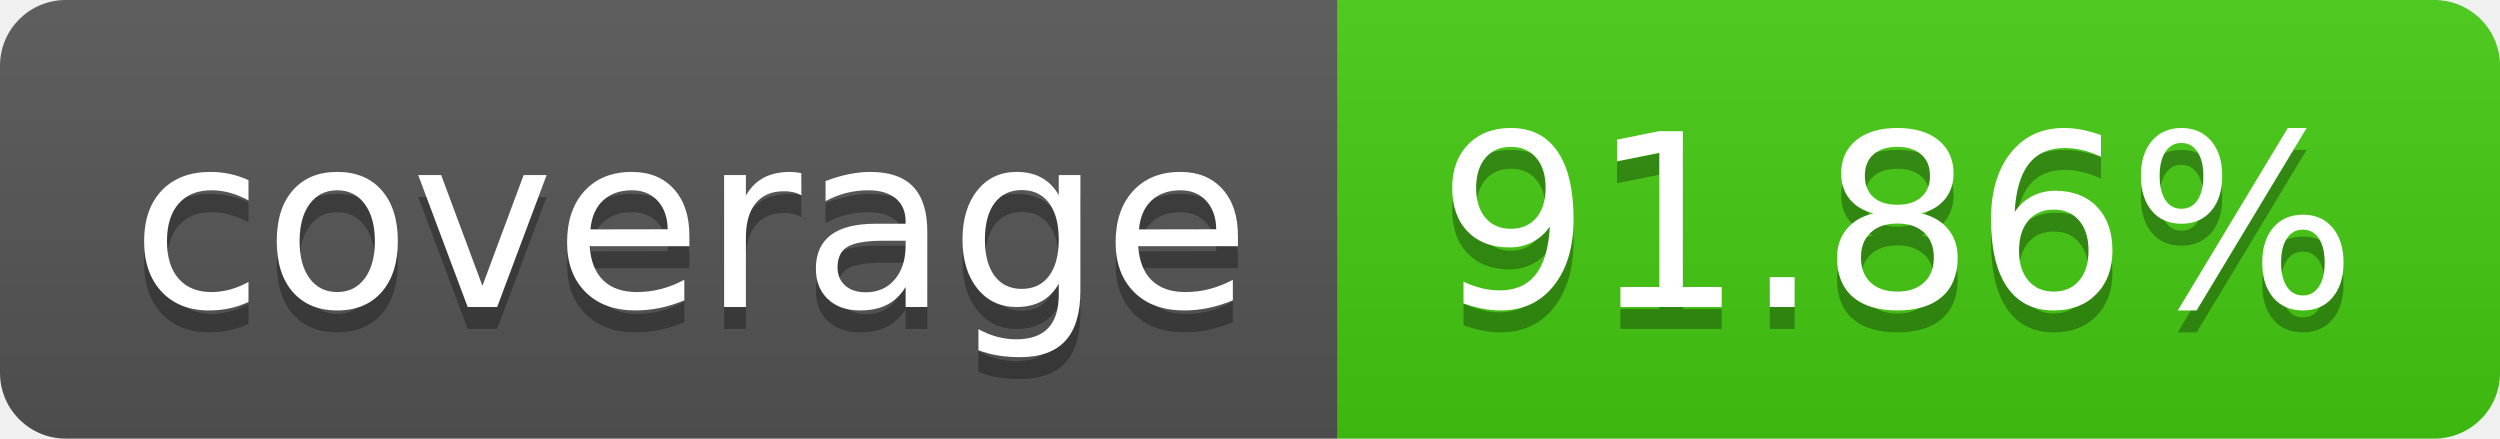
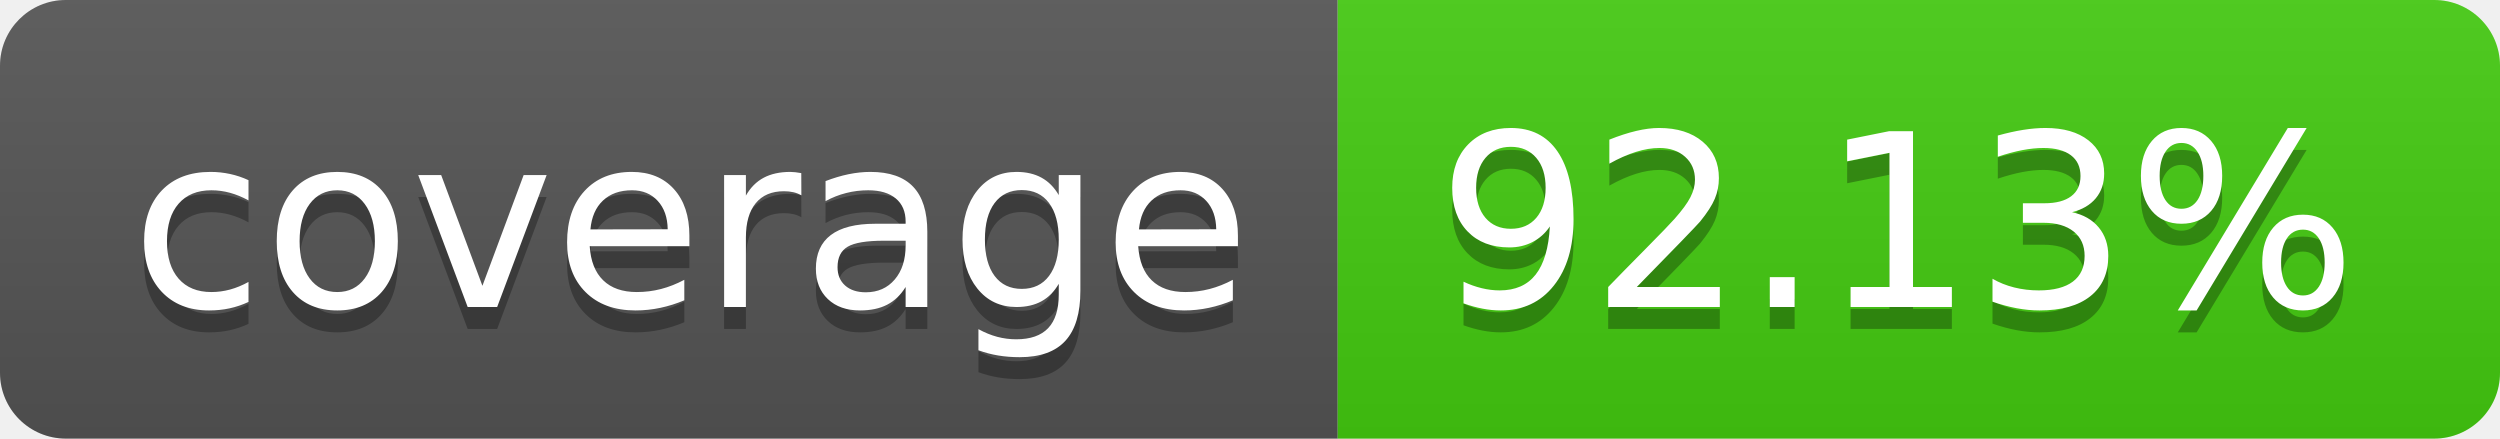
- <svg xmlns="http://www.w3.org/2000/svg" width="114" height="20" role="img" aria-label="coverage: 91.86%">
+ <svg xmlns="http://www.w3.org/2000/svg" width="114" height="20" role="img" aria-label="coverage: 92.13%">
  <linearGradient id="s" x2="0" y2="100%">
    <stop offset="0" stop-color="#bbb" stop-opacity=".1" />
    <stop offset="1" stop-opacity=".1" />
  </linearGradient>
  <clipPath id="r">
    <rect width="114" height="20" rx="3" fill="#fff" />
  </clipPath>
  <g clip-path="url(#r)">
    <rect width="61" height="20" fill="#555" />
    <rect x="61" width="53" height="20" fill="#4c1" />
    <rect width="114" height="20" fill="url(#s)" />
  </g>
  <g fill="#fff" text-anchor="middle" font-family="Verdana,Geneva,DejaVu Sans,sans-serif" text-rendering="geometricPrecision" font-size="110">
    <text aria-hidden="true" x="315" y="150" fill="#010101" fill-opacity=".3" transform="scale(.1)" textLength="510">coverage</text>
    <text x="315" y="140" transform="scale(.1)" fill="#fff" textLength="510">coverage</text>
-     <text aria-hidden="true" x="865" y="150" fill="#010101" fill-opacity=".3" transform="scale(.1)" textLength="430">91.86%</text>
-     <text x="865" y="140" transform="scale(.1)" fill="#fff" textLength="430">91.86%</text>
+     <text aria-hidden="true" x="865" y="150" fill="#010101" fill-opacity=".3" transform="scale(.1)" textLength="430">92.13%</text>
+     <text x="865" y="140" transform="scale(.1)" fill="#fff" textLength="430">92.13%</text>
  </g>
</svg>
